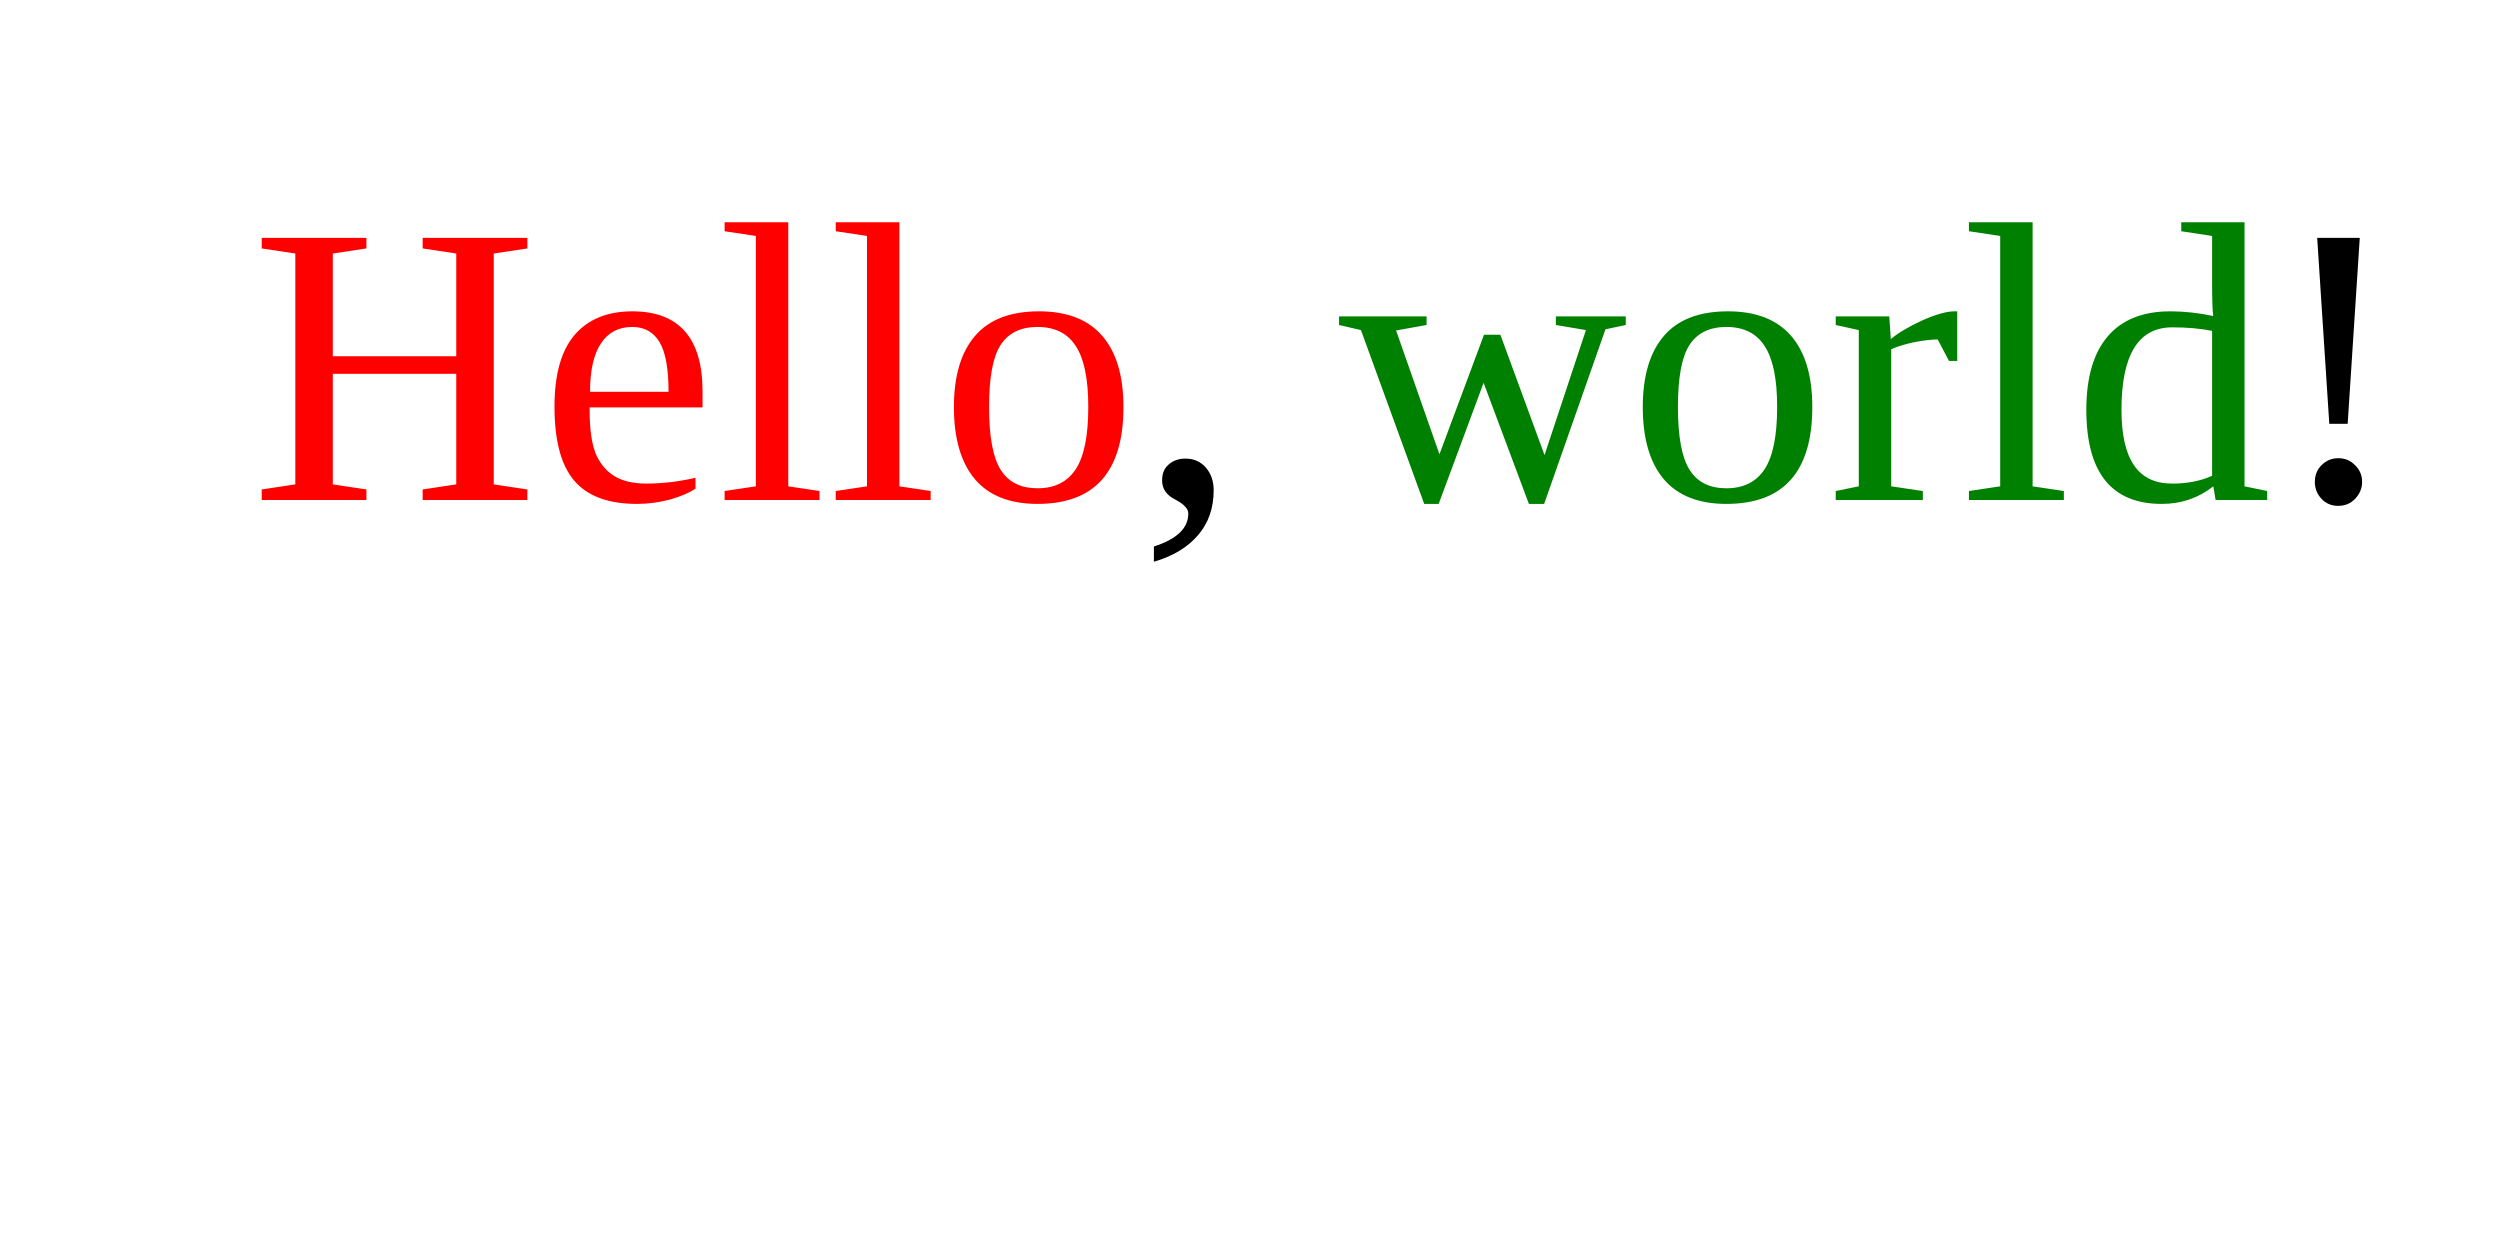
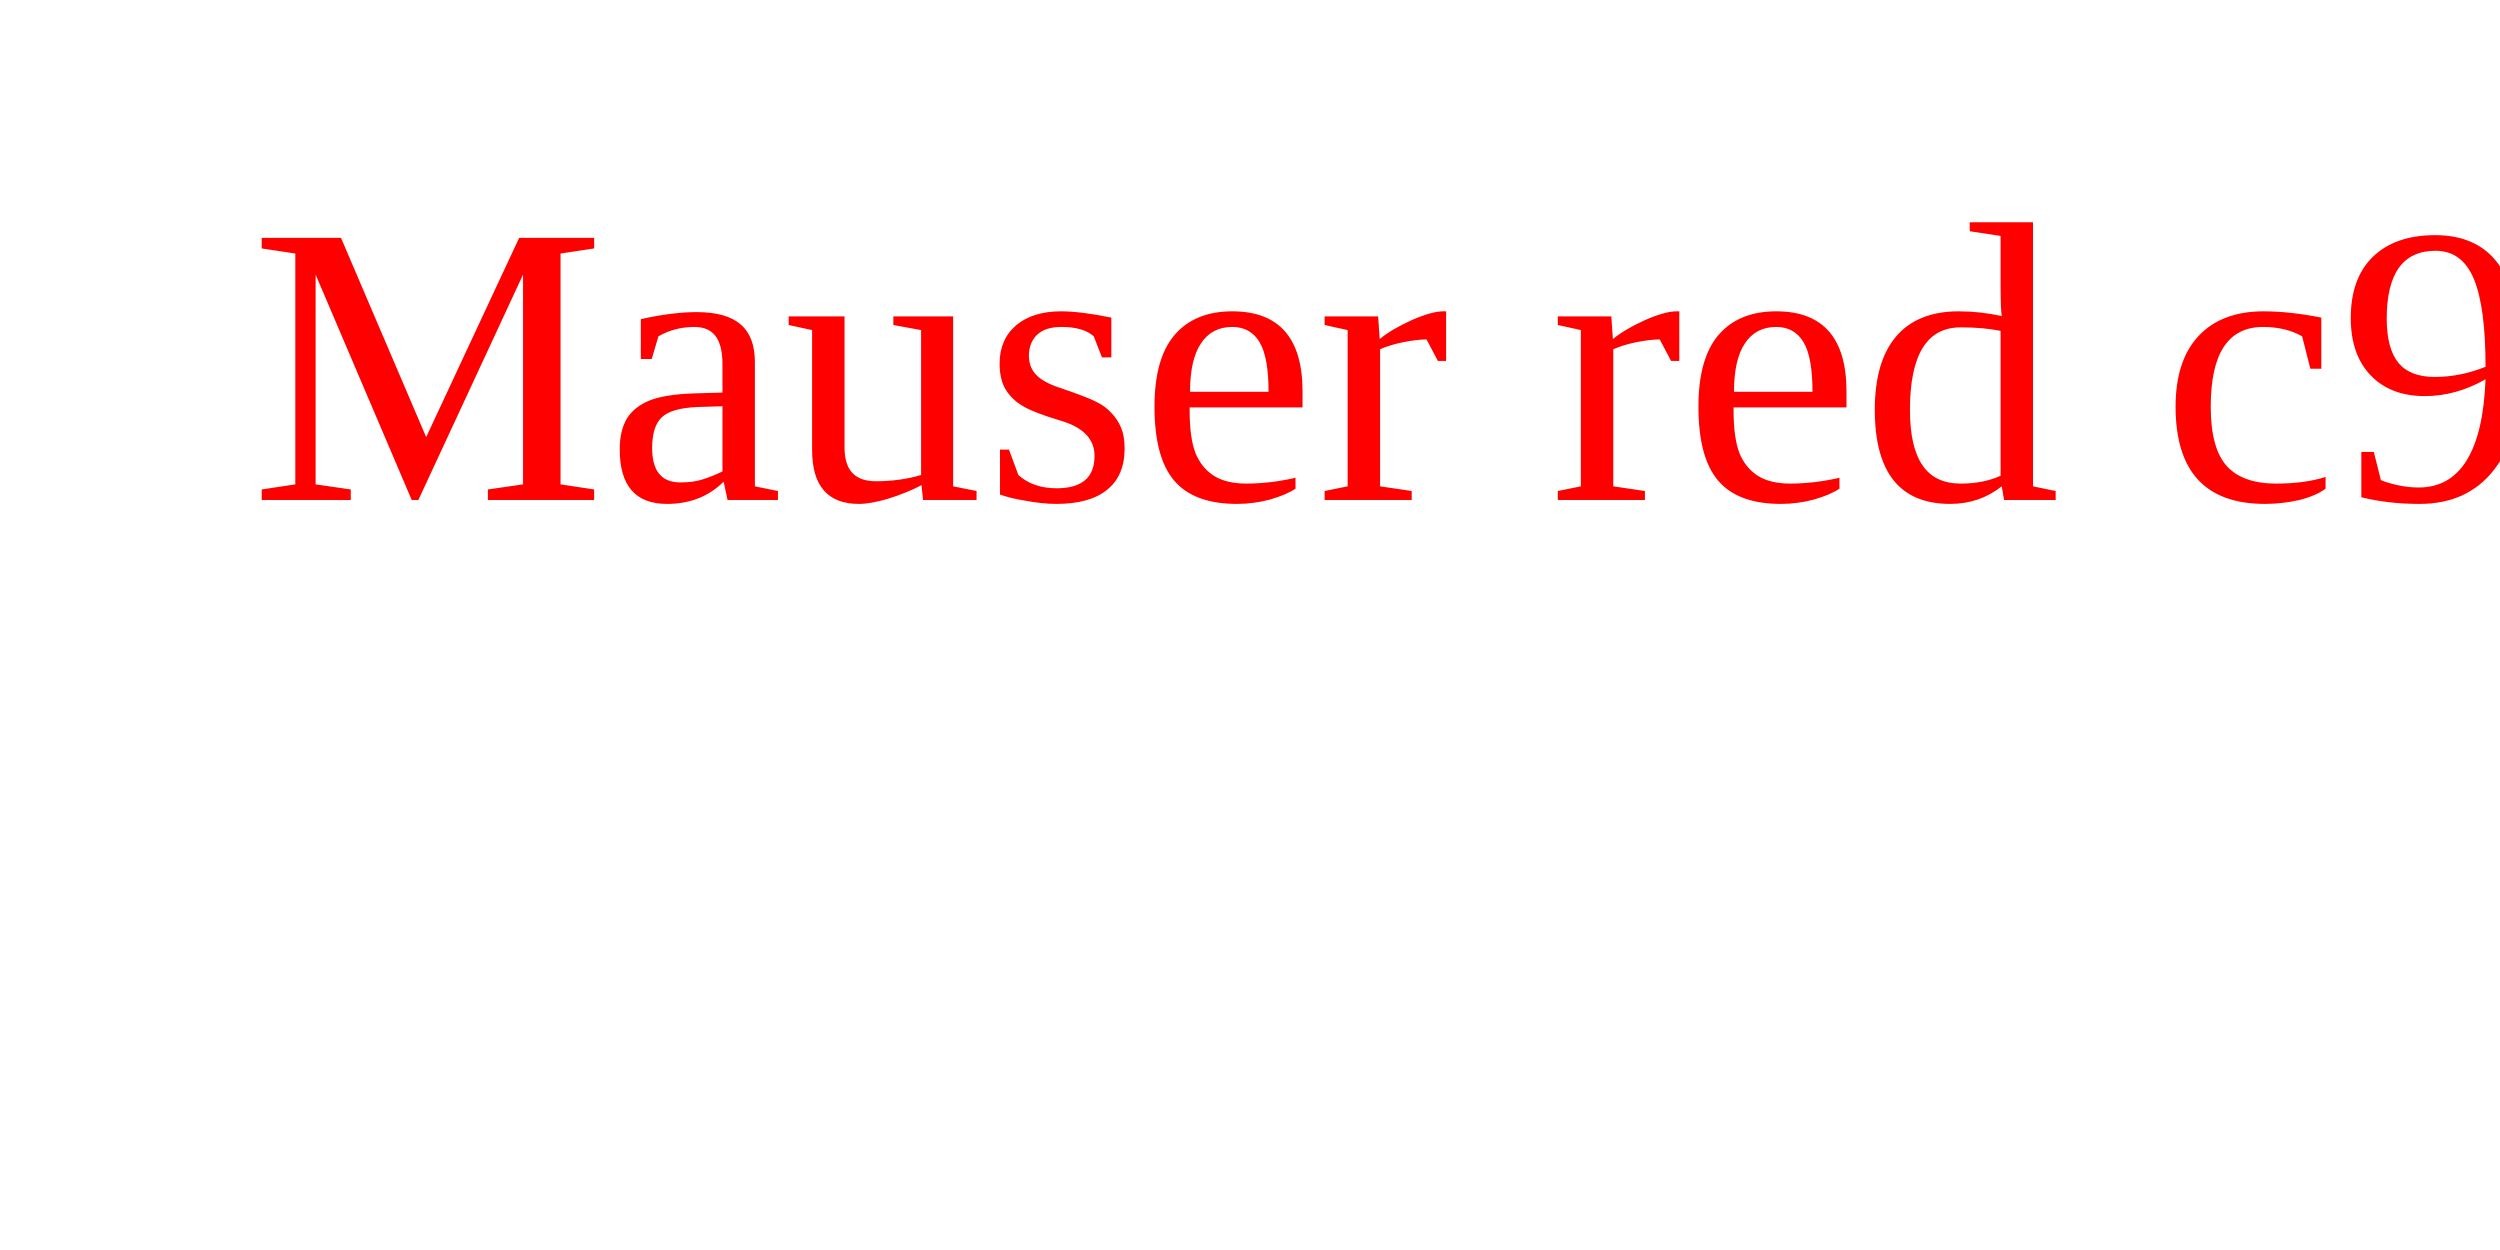
<svg xmlns="http://www.w3.org/2000/svg" version="1.1" width="100" height="50">
  <text font-size="16" x="10" y="20">
-     <tspan fill="red">Hello</tspan>,
-     <tspan fill="green">world</tspan>!
+     <tspan fill="red">Mauser red c96</tspan>,
+ 
  </text>
</svg>
